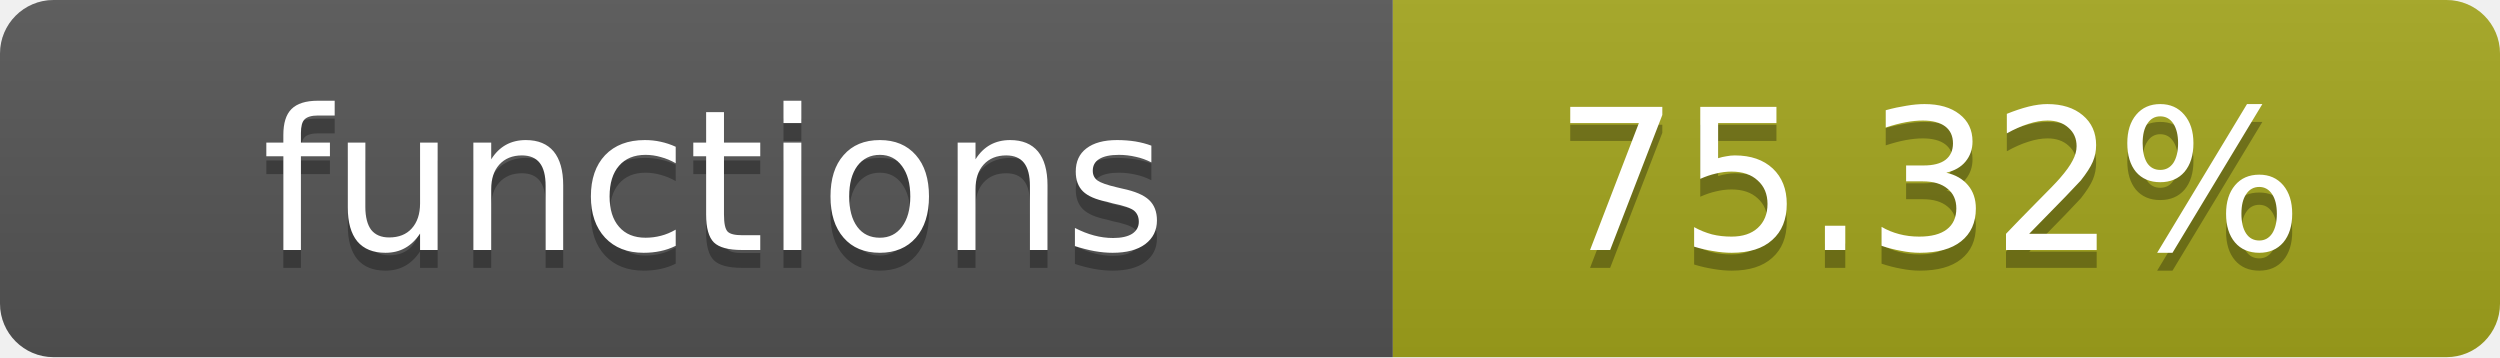
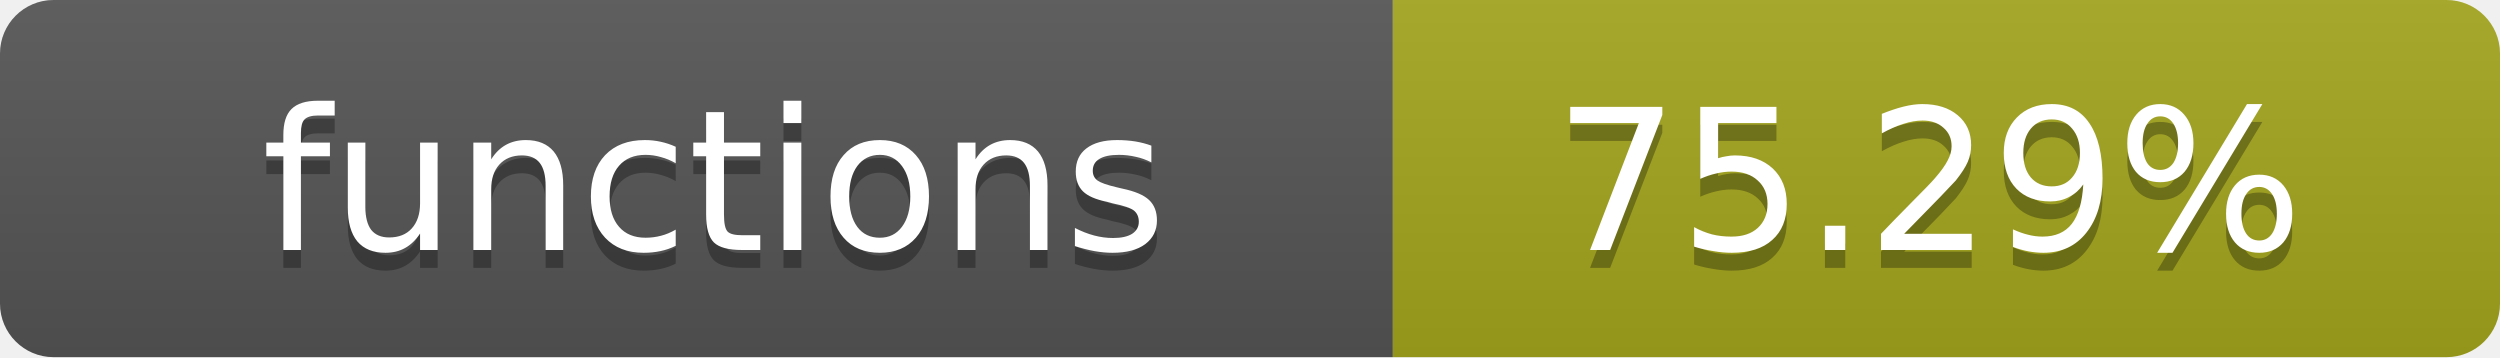
- <svg xmlns="http://www.w3.org/2000/svg" width="140" height="20" role="img" aria-label="functions: 75.32%">
+ <svg xmlns="http://www.w3.org/2000/svg" width="140" height="20" role="img" aria-label="functions: 75.29%">
  <linearGradient id="s" x2="0" y2="100%">
    <stop offset="0" stop-color="#bbb" stop-opacity=".1" />
    <stop offset="1" stop-opacity=".1" />
  </linearGradient>
  <clipPath id="r">
    <rect width="140" height="20" rx="3" fill="#fff" />
  </clipPath>
  <g clip-path="url(#r)">
    <rect width="78" height="20" fill="#555" />
    <rect x="78" width="62" height="20" fill="#a4a61d" />
    <rect width="140" height="20" fill="url(#s)" />
  </g>
  <g fill="#fff" text-anchor="middle" font-family="Verdana,Geneva,DejaVu Sans,sans-serif" text-rendering="geometricPrecision" font-size="11">
    <text x="40" y="15" fill="#010101" fill-opacity=".3">functions</text>
    <text x="40" y="14">functions</text>
-     <text x="108" y="15" fill="#010101" fill-opacity=".3">75.32%</text>
-     <text x="108" y="14">75.32%</text>
+     <text x="108" y="15" fill="#010101" fill-opacity=".3">75.29%</text>
+     <text x="108" y="14">75.29%</text>
  </g>
</svg>
